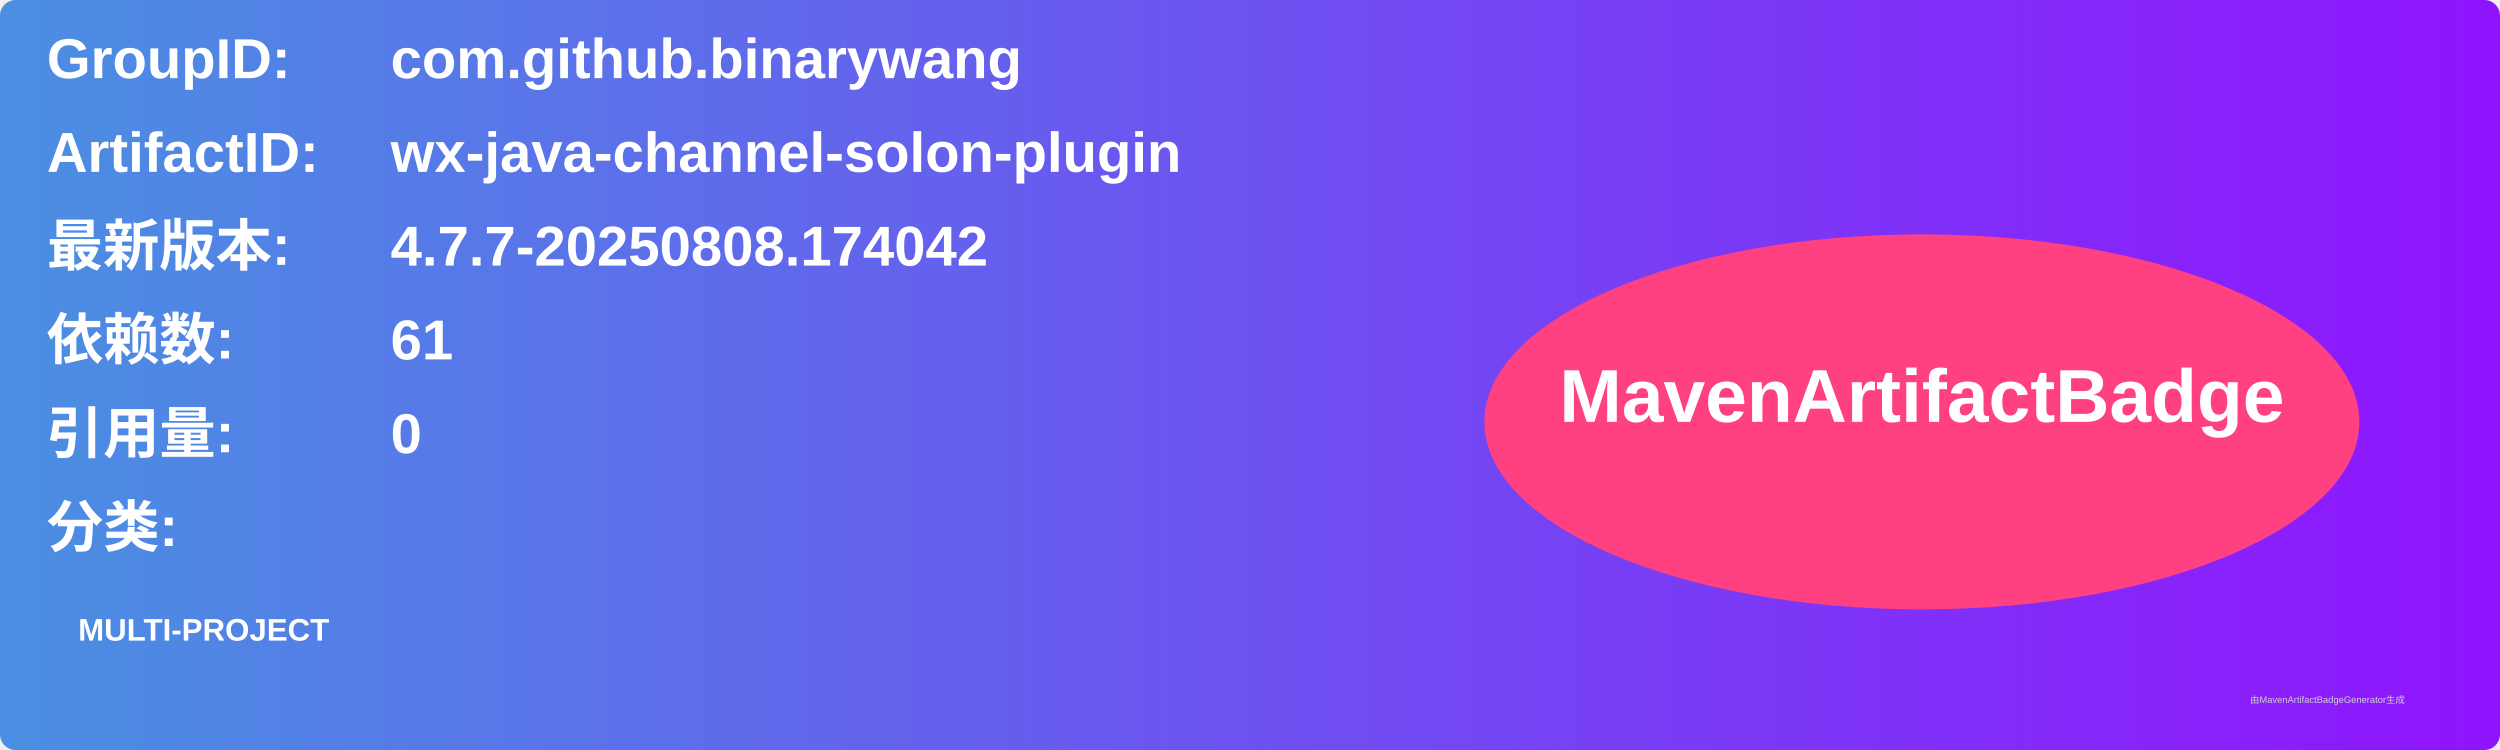
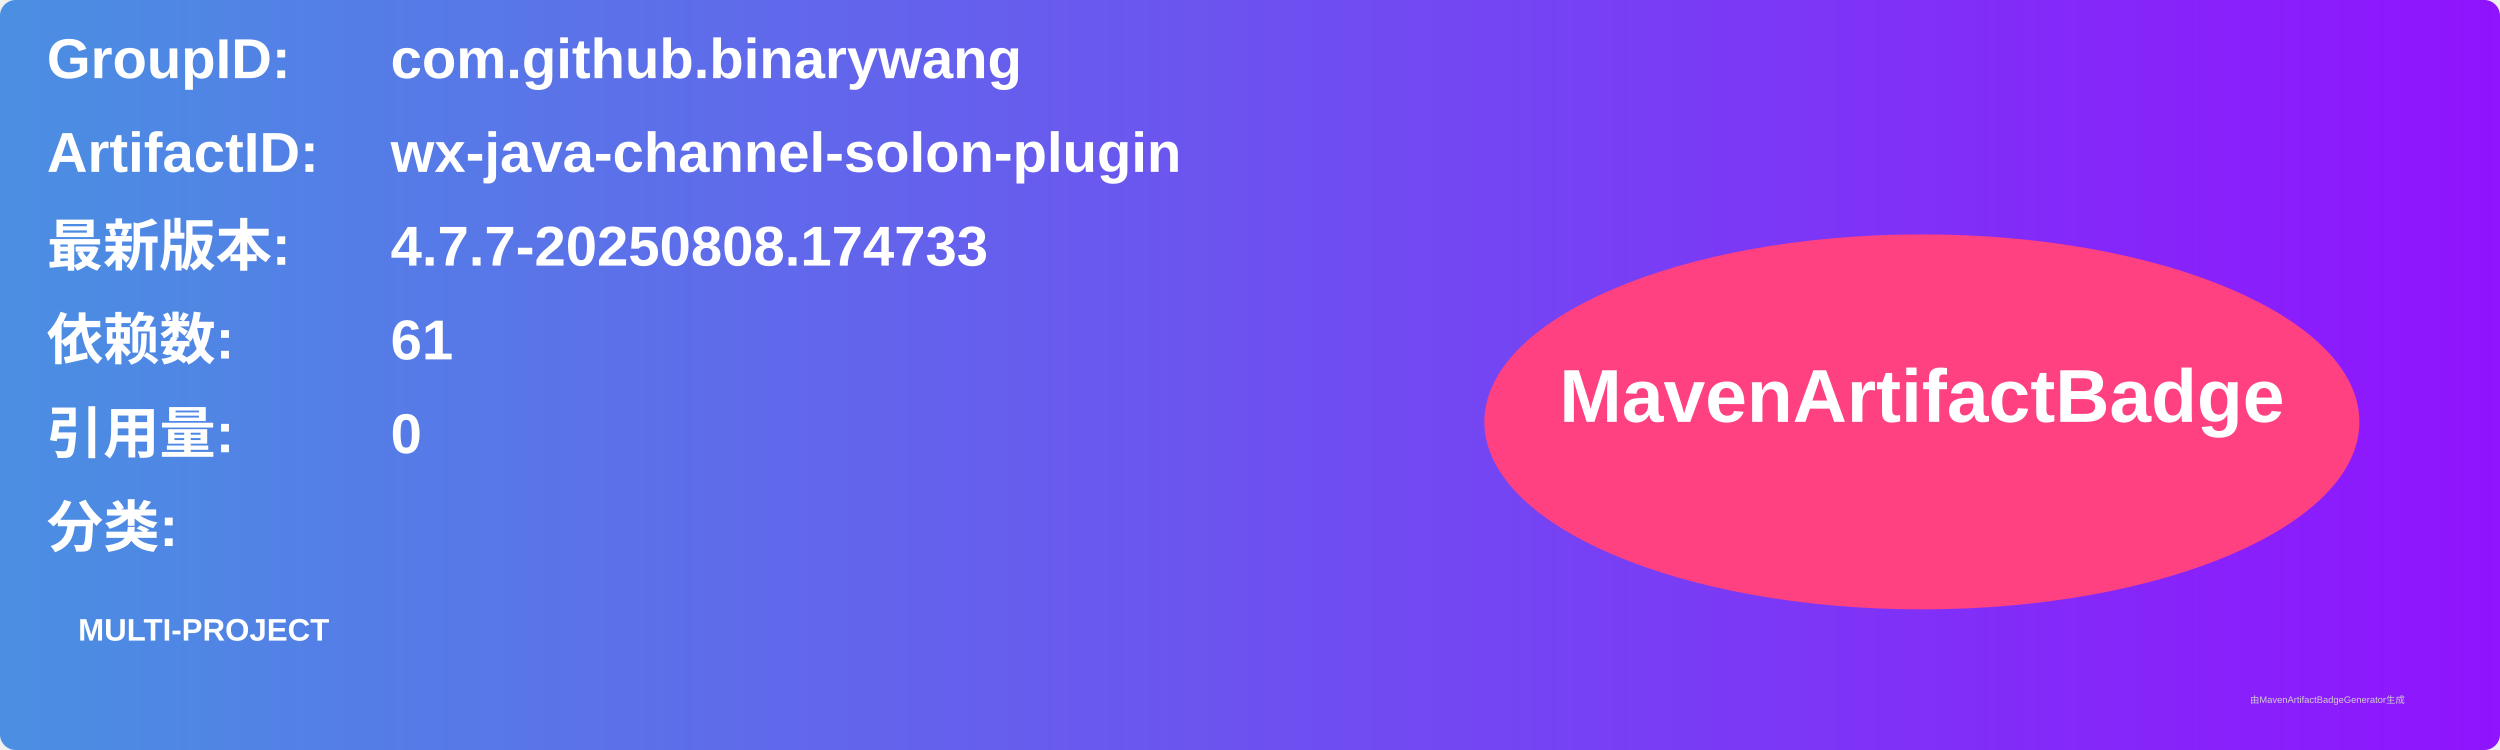
<svg xmlns="http://www.w3.org/2000/svg" width="800" height="240" viewBox="0 0 800 240">
  <linearGradient id="grad" x1="0%" y1="0%" x2="100%" y2="0%">
    <stop offset="0%" stop-color="#4a90e2" />
    <stop offset="100%" stop-color="#9013fe" />
  </linearGradient>
  <rect width="100%" height="100%" rx="5" ry="5" fill="url(#grad)" />
  <g transform="translate(15, 15)">
    <text x="0" y="10" font-family="Arial" font-size="18" fill="white" font-weight="bold" width="260">GroupID:</text>
    <text x="110" y="10" font-family="Arial" font-size="18" fill="white" font-weight="bold" width="460">com.github.binarywang</text>
    <text x="0" y="40" font-family="Arial" font-size="18" fill="white" font-weight="bold" width="260">ArtifactID:</text>
    <text x="110" y="40" font-family="Arial" font-size="18" fill="white" font-weight="bold" width="460">wx-java-channel-solon-plugin</text>
    <text x="0" y="70" font-family="Arial" font-size="18" fill="white" font-weight="bold">最新版本:</text>
    <text x="110" y="70" font-family="Arial" font-size="18" fill="white" font-weight="bold">
-       <tspan font-weight="bold">4.7.7-20250808.174042</tspan>
+       <tspan font-weight="bold">4.7.7-20250808.174733</tspan>
    </text>
    <text x="0" y="100" font-family="Arial" font-size="18" fill="white" font-weight="bold">依赖数: </text>
    <text x="110" y="100" font-family="Arial" font-size="18" fill="white">
      <tspan font-weight="bold">61</tspan>
    </text>
    <text x="0" y="130" font-family="Arial" font-size="18" fill="white" font-weight="bold">引用量: </text>
    <text x="110" y="130" font-family="Arial" font-size="18" fill="white">
      <tspan font-weight="bold">0</tspan>
    </text>
    <text x="0" y="160" font-family="Arial" font-size="18" fill="white" font-weight="bold">分类:</text>
    <text x="10" y="190" font-family="Arial" font-size="10" fill="white">
      <tspan font-weight="bold">MULTI-PROJECT</tspan>
    </text>
    <ellipse cx="600" cy="120" rx="140" ry="60" fill="#ff4081" />
    <text x="600" y="120" text-anchor="middle" font-family="Arial" font-size="24" fill="white" font-weight="bold">MavenArtifactBadge</text>
  </g>
  <text x="720" y="225" font-family="Arial" font-size="3" fill="#d0d0d0">由MavenArtifactBadgeGenerator生成</text>
</svg>
